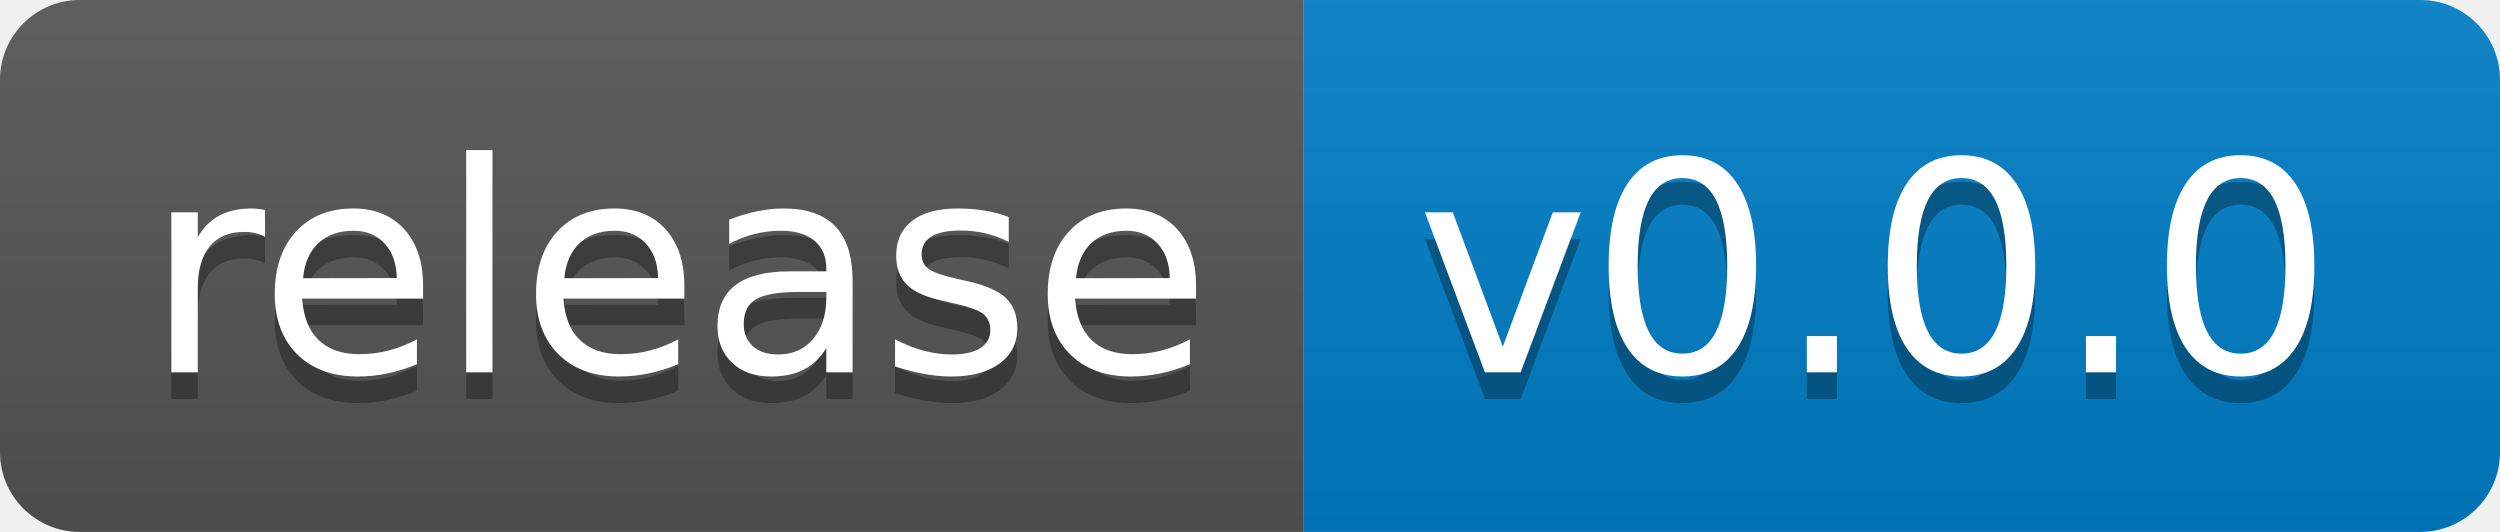
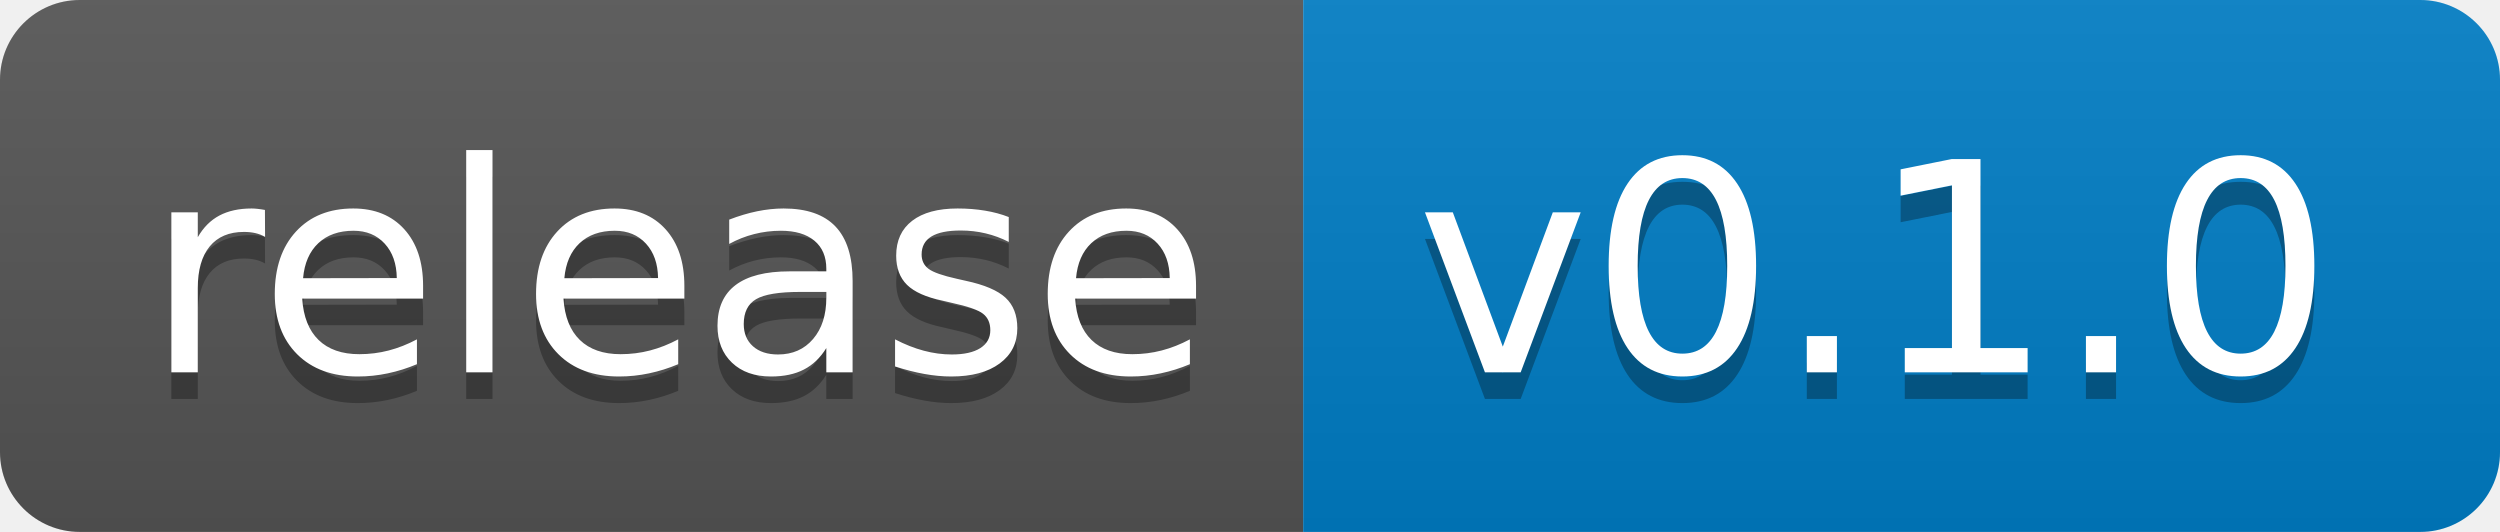
<svg xmlns="http://www.w3.org/2000/svg" width="94" height="20">
  <linearGradient id="b" x2="0" y2="100%">
    <stop offset="0" stop-color="#bbb" stop-opacity=".1" />
    <stop offset="1" stop-opacity=".1" />
  </linearGradient>
  <clipPath id="a">
    <rect width="94" height="20" rx="3" fill="#fff" />
  </clipPath>
  <g clip-path="url(#a)">
    <path fill="#555" d="M0 0h49v20H0z" />
    <path fill="#007ec6" d="M49 0h45v20H49z" />
    <path fill="url(#b)" d="M0 0h94v20H0z" />
  </g>
  <g fill="#fff" text-anchor="middle" font-family="DejaVu Sans,Verdana,Geneva,sans-serif" font-size="110">
    <text x="255" y="150" fill="#010101" fill-opacity=".3" transform="scale(.1)" textLength="390">release</text>
    <text x="255" y="140" transform="scale(.1)" textLength="390">release</text>
-     <text x="705" y="150" fill="#010101" fill-opacity=".3" transform="scale(.1)" textLength="350">v0.0.0</text>
-     <text x="705" y="140" transform="scale(.1)" textLength="350">v0.0.0</text>
+     <text x="705" y="150" fill="#010101" fill-opacity=".3" transform="scale(.1)" textLength="350">v0.1.0</text>
+     <text x="705" y="140" transform="scale(.1)" textLength="350">v0.1.0</text>
  </g>
</svg>
